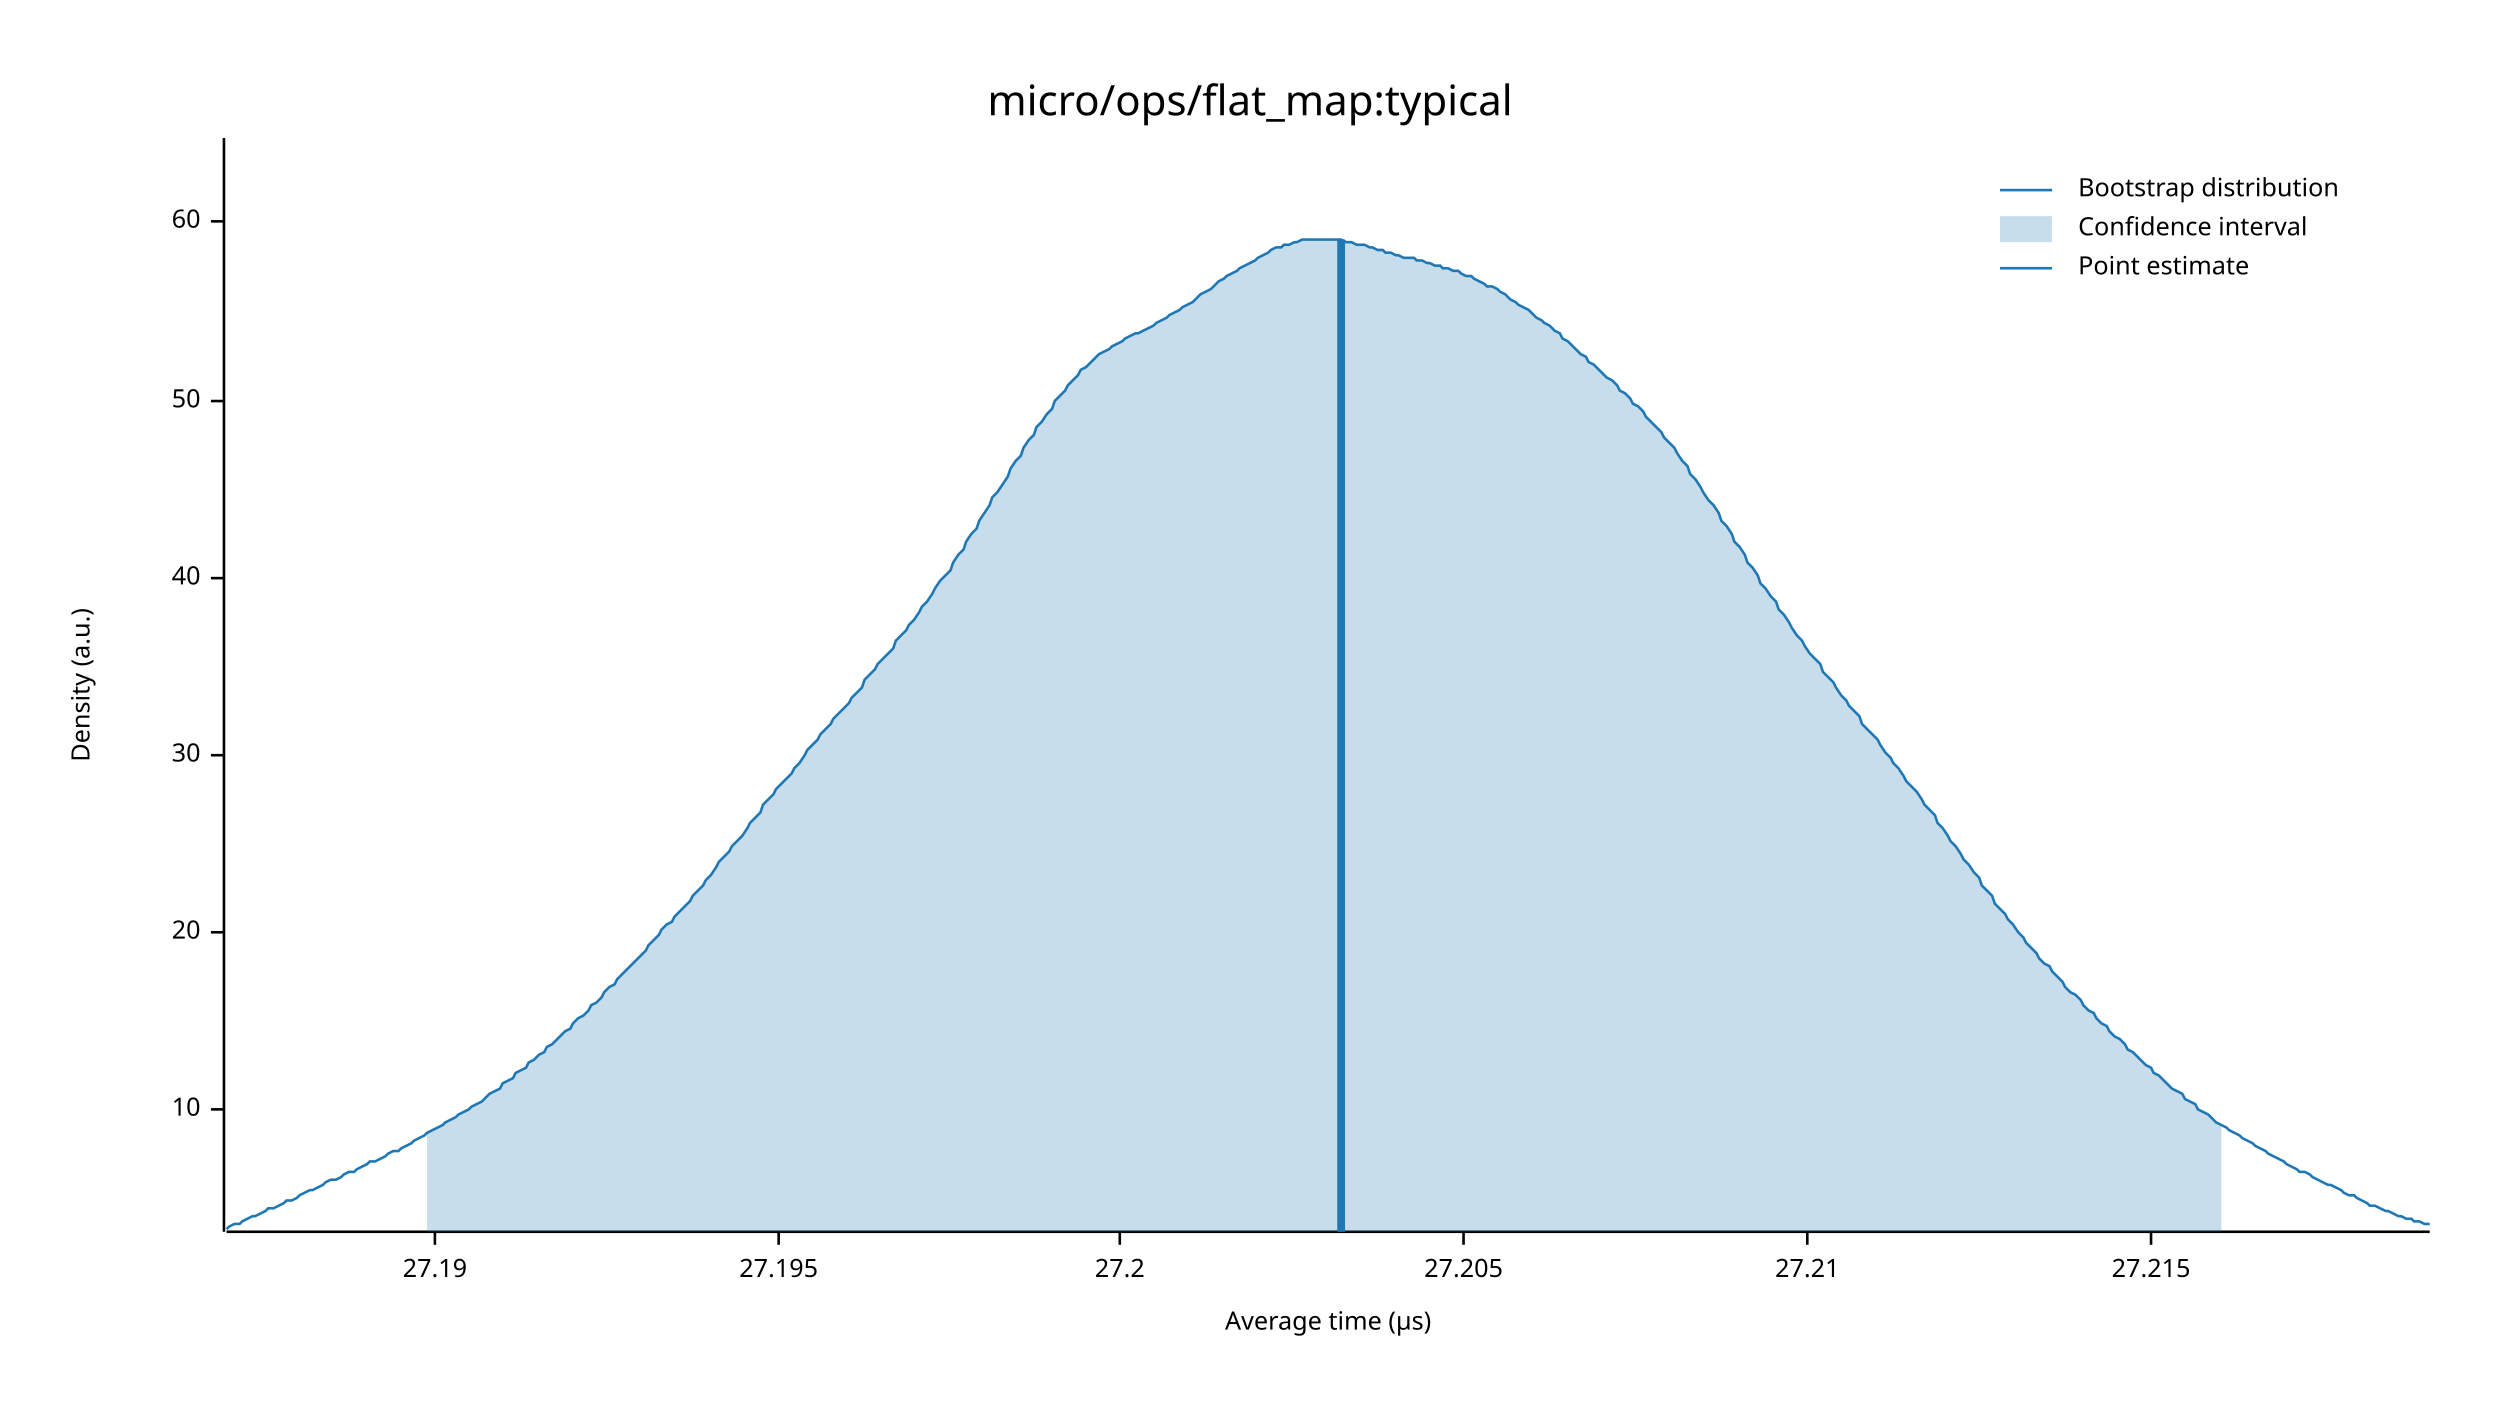
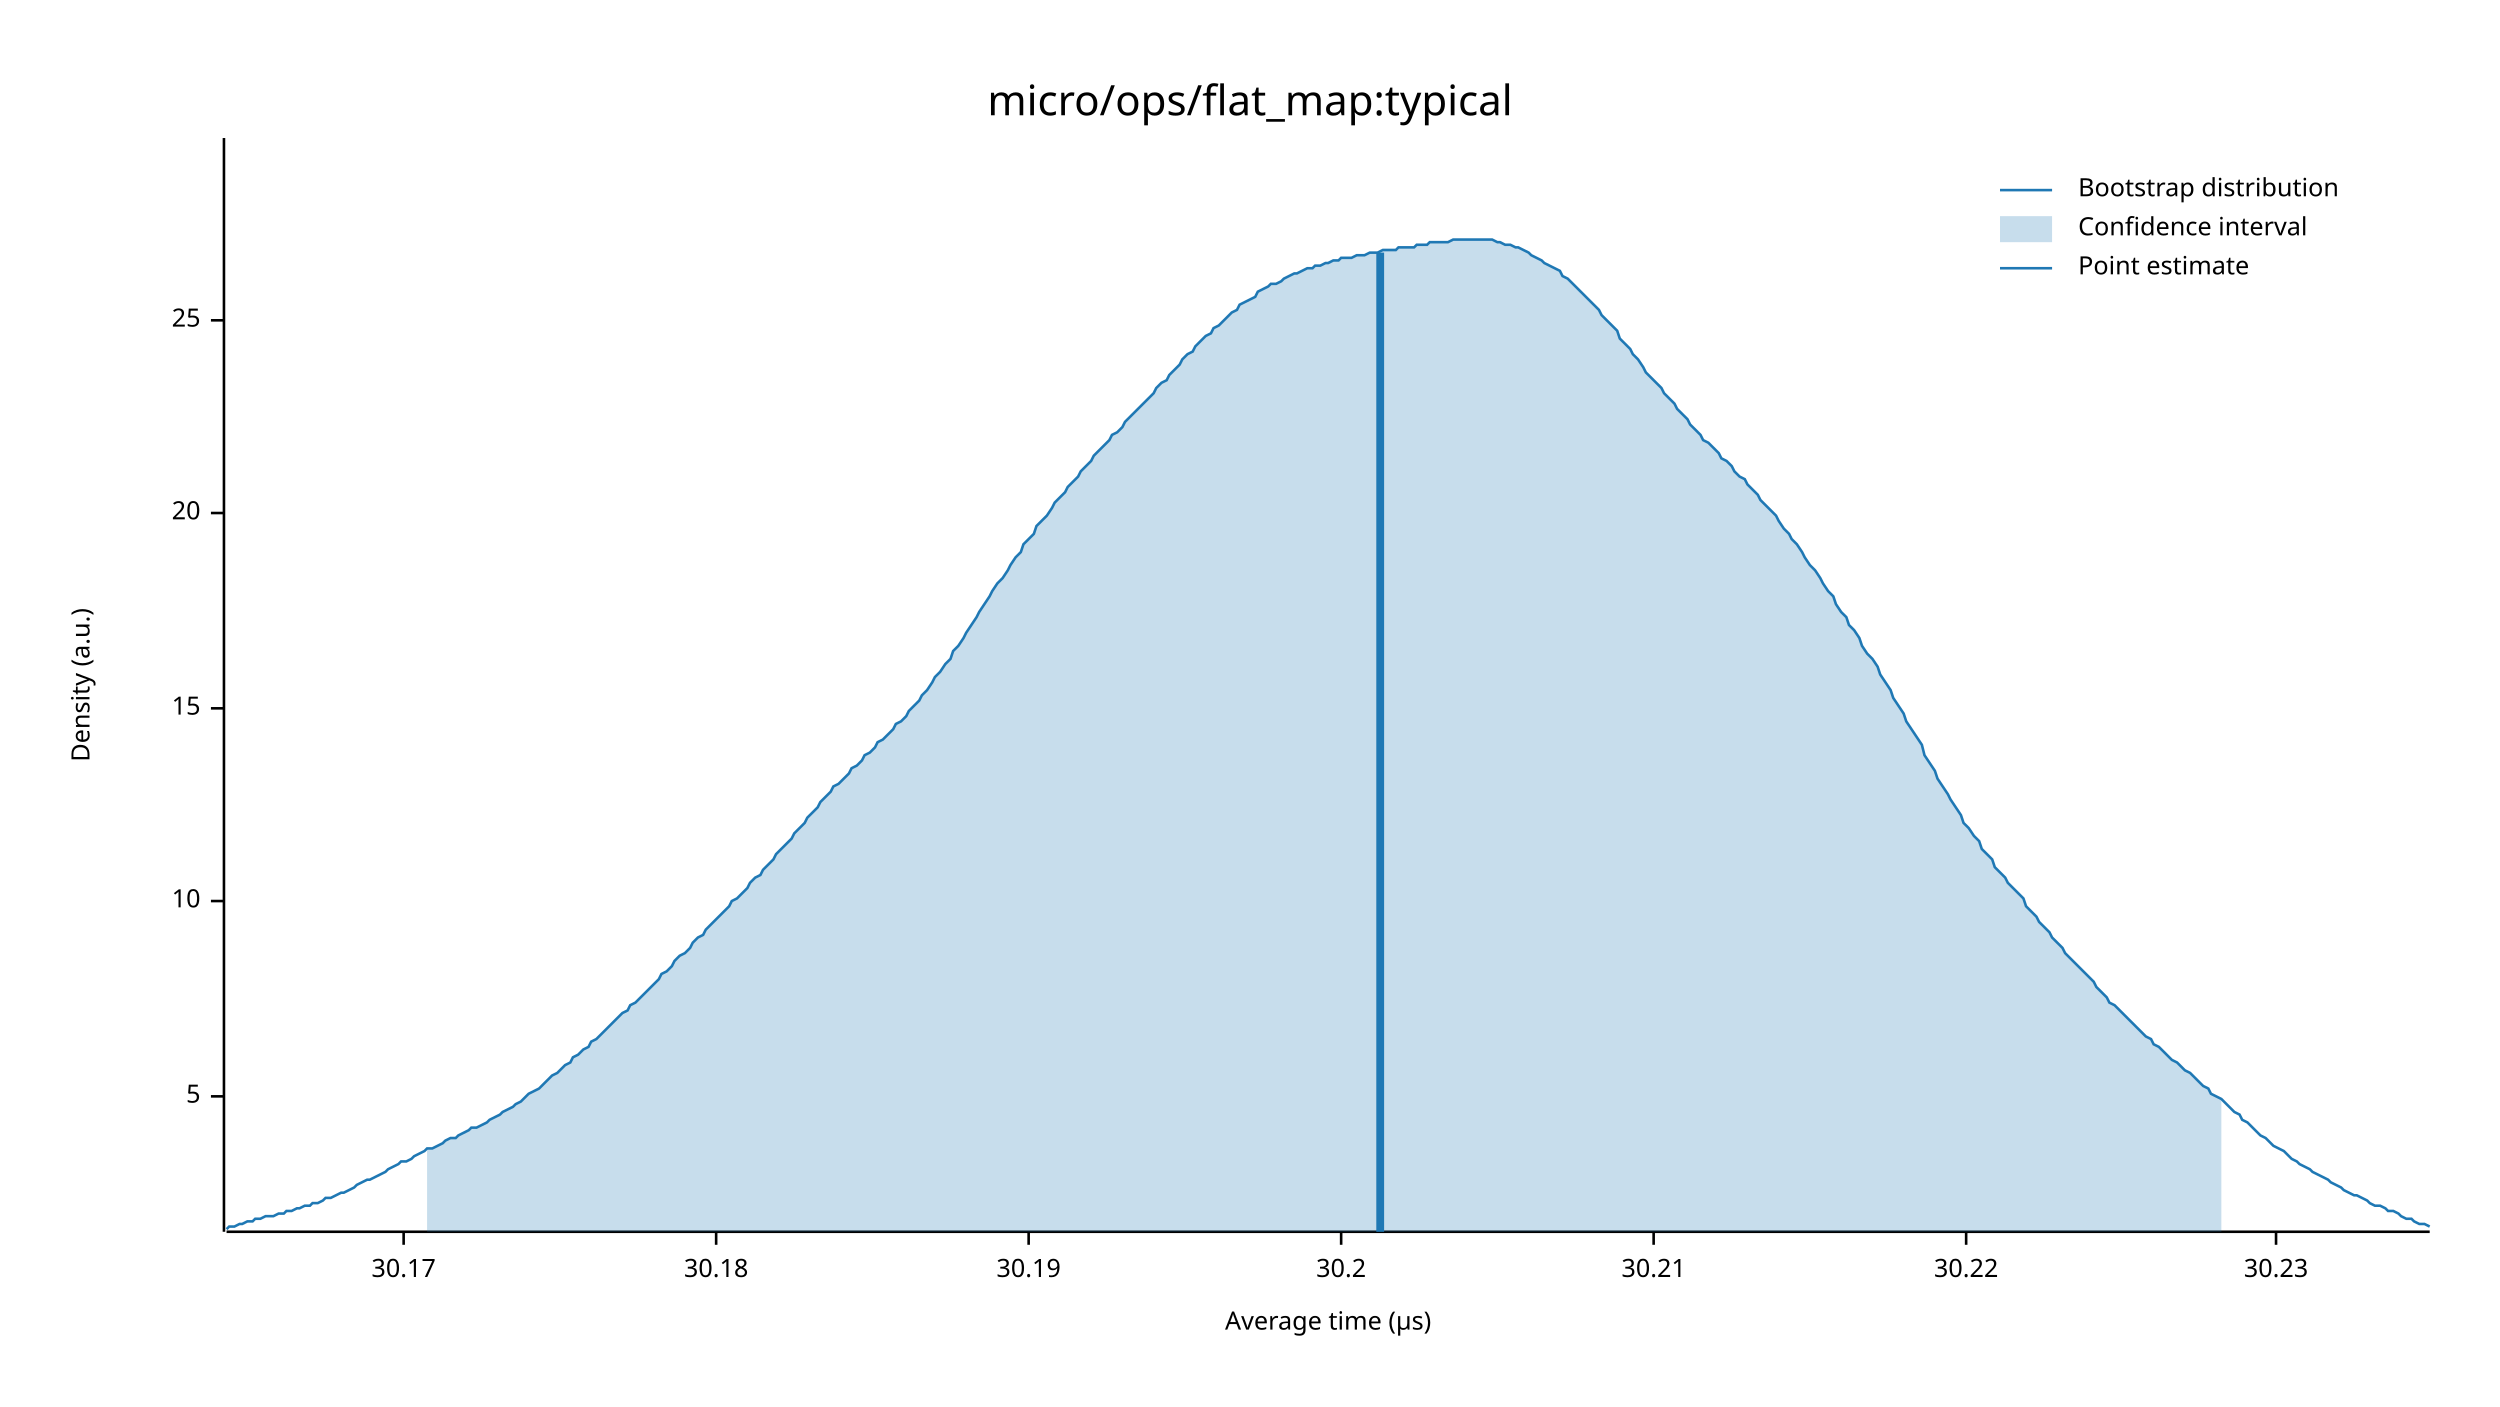
<svg xmlns="http://www.w3.org/2000/svg" width="960" height="540" viewBox="0 0 960 540">
  <text x="480" y="32" dy="0.76em" text-anchor="middle" font-family="sans-serif" font-size="16.129" opacity="1" fill="#000000">
micro/ops/flat_map:typical
</text>
  <text x="27" y="263" dy="0.76em" text-anchor="middle" font-family="sans-serif" font-size="9.677" opacity="1" fill="#000000" transform="rotate(270, 27, 263)">
Density (a.u.)
</text>
  <text x="510" y="513" dy="-0.5ex" text-anchor="middle" font-family="sans-serif" font-size="9.677" opacity="1" fill="#000000">
Average time (µs)
</text>
  <polyline fill="none" opacity="1" stroke="#000000" stroke-width="1" points="86,53 86,473 " />
-   <text x="77" y="426" dy="0.5ex" text-anchor="end" font-family="sans-serif" font-size="9.677" opacity="1" fill="#000000">
+   <text x="77" y="421" dy="0.5ex" text-anchor="end" font-family="sans-serif" font-size="9.677" opacity="1" fill="#000000">
+ 5
+ </text>
+   <polyline fill="none" opacity="1" stroke="#000000" stroke-width="1" points="81,421 86,421 " />
+   <text x="77" y="346" dy="0.5ex" text-anchor="end" font-family="sans-serif" font-size="9.677" opacity="1" fill="#000000">
10
</text>
-   <polyline fill="none" opacity="1" stroke="#000000" stroke-width="1" points="81,426 86,426 " />
-   <text x="77" y="358" dy="0.5ex" text-anchor="end" font-family="sans-serif" font-size="9.677" opacity="1" fill="#000000">
+   <polyline fill="none" opacity="1" stroke="#000000" stroke-width="1" points="81,346 86,346 " />
+   <text x="77" y="272" dy="0.5ex" text-anchor="end" font-family="sans-serif" font-size="9.677" opacity="1" fill="#000000">
+ 15
+ </text>
+   <polyline fill="none" opacity="1" stroke="#000000" stroke-width="1" points="81,272 86,272 " />
+   <text x="77" y="197" dy="0.5ex" text-anchor="end" font-family="sans-serif" font-size="9.677" opacity="1" fill="#000000">
20
</text>
-   <polyline fill="none" opacity="1" stroke="#000000" stroke-width="1" points="81,358 86,358 " />
-   <text x="77" y="290" dy="0.5ex" text-anchor="end" font-family="sans-serif" font-size="9.677" opacity="1" fill="#000000">
- 30
+   <polyline fill="none" opacity="1" stroke="#000000" stroke-width="1" points="81,197 86,197 " />
+   <text x="77" y="123" dy="0.5ex" text-anchor="end" font-family="sans-serif" font-size="9.677" opacity="1" fill="#000000">
+ 25
</text>
-   <polyline fill="none" opacity="1" stroke="#000000" stroke-width="1" points="81,290 86,290 " />
-   <text x="77" y="222" dy="0.5ex" text-anchor="end" font-family="sans-serif" font-size="9.677" opacity="1" fill="#000000">
- 40
+   <polyline fill="none" opacity="1" stroke="#000000" stroke-width="1" points="81,123 86,123 " />
+   <polyline fill="none" opacity="1" stroke="#000000" stroke-width="1" points="87,473 933,473 " />
+   <text x="155" y="483" dy="0.76em" text-anchor="middle" font-family="sans-serif" font-size="9.677" opacity="1" fill="#000000">
+ 30.17
</text>
-   <polyline fill="none" opacity="1" stroke="#000000" stroke-width="1" points="81,222 86,222 " />
-   <text x="77" y="154" dy="0.5ex" text-anchor="end" font-family="sans-serif" font-size="9.677" opacity="1" fill="#000000">
- 50
+   <polyline fill="none" opacity="1" stroke="#000000" stroke-width="1" points="155,473 155,478 " />
+   <text x="275" y="483" dy="0.76em" text-anchor="middle" font-family="sans-serif" font-size="9.677" opacity="1" fill="#000000">
+ 30.18
</text>
-   <polyline fill="none" opacity="1" stroke="#000000" stroke-width="1" points="81,154 86,154 " />
-   <text x="77" y="85" dy="0.5ex" text-anchor="end" font-family="sans-serif" font-size="9.677" opacity="1" fill="#000000">
- 60
+   <polyline fill="none" opacity="1" stroke="#000000" stroke-width="1" points="275,473 275,478 " />
+   <text x="395" y="483" dy="0.76em" text-anchor="middle" font-family="sans-serif" font-size="9.677" opacity="1" fill="#000000">
+ 30.19
</text>
-   <polyline fill="none" opacity="1" stroke="#000000" stroke-width="1" points="81,85 86,85 " />
-   <polyline fill="none" opacity="1" stroke="#000000" stroke-width="1" points="87,473 933,473 " />
-   <text x="167" y="483" dy="0.76em" text-anchor="middle" font-family="sans-serif" font-size="9.677" opacity="1" fill="#000000">
- 27.19
+   <polyline fill="none" opacity="1" stroke="#000000" stroke-width="1" points="395,473 395,478 " />
+   <text x="515" y="483" dy="0.76em" text-anchor="middle" font-family="sans-serif" font-size="9.677" opacity="1" fill="#000000">
+ 30.2
</text>
-   <polyline fill="none" opacity="1" stroke="#000000" stroke-width="1" points="167,473 167,478 " />
-   <text x="299" y="483" dy="0.76em" text-anchor="middle" font-family="sans-serif" font-size="9.677" opacity="1" fill="#000000">
- 27.195
+   <polyline fill="none" opacity="1" stroke="#000000" stroke-width="1" points="515,473 515,478 " />
+   <text x="635" y="483" dy="0.76em" text-anchor="middle" font-family="sans-serif" font-size="9.677" opacity="1" fill="#000000">
+ 30.21
</text>
-   <polyline fill="none" opacity="1" stroke="#000000" stroke-width="1" points="299,473 299,478 " />
-   <text x="430" y="483" dy="0.76em" text-anchor="middle" font-family="sans-serif" font-size="9.677" opacity="1" fill="#000000">
- 27.2
+   <polyline fill="none" opacity="1" stroke="#000000" stroke-width="1" points="635,473 635,478 " />
+   <text x="755" y="483" dy="0.76em" text-anchor="middle" font-family="sans-serif" font-size="9.677" opacity="1" fill="#000000">
+ 30.22
</text>
-   <polyline fill="none" opacity="1" stroke="#000000" stroke-width="1" points="430,473 430,478 " />
-   <text x="562" y="483" dy="0.76em" text-anchor="middle" font-family="sans-serif" font-size="9.677" opacity="1" fill="#000000">
- 27.205
+   <polyline fill="none" opacity="1" stroke="#000000" stroke-width="1" points="755,473 755,478 " />
+   <text x="874" y="483" dy="0.76em" text-anchor="middle" font-family="sans-serif" font-size="9.677" opacity="1" fill="#000000">
+ 30.23
</text>
-   <polyline fill="none" opacity="1" stroke="#000000" stroke-width="1" points="562,473 562,478 " />
-   <text x="694" y="483" dy="0.76em" text-anchor="middle" font-family="sans-serif" font-size="9.677" opacity="1" fill="#000000">
- 27.21
- </text>
-   <polyline fill="none" opacity="1" stroke="#000000" stroke-width="1" points="694,473 694,478 " />
-   <text x="826" y="483" dy="0.76em" text-anchor="middle" font-family="sans-serif" font-size="9.677" opacity="1" fill="#000000">
- 27.215
- </text>
-   <polyline fill="none" opacity="1" stroke="#000000" stroke-width="1" points="826,473 826,478 " />
-   <polyline fill="none" opacity="1" stroke="#1F78B4" stroke-width="1" points="87,472 88,471 90,470 92,470 93,469 95,468 97,467 98,467 100,466 102,465 103,464 105,464 107,463 109,462 110,461 112,461 114,460 115,459 117,458 119,457 120,457 122,456 124,455 125,454 127,453 129,453 131,452 132,451 134,450 136,450 137,449 139,448 141,447 142,446 144,446 146,445 148,444 149,443 151,442 153,442 154,441 156,440 158,439 159,438 161,437 163,436 164,435 166,434 168,433 170,432 171,431 173,430 175,429 176,428 178,427 180,426 181,425 183,424 185,423 187,421 188,420 190,419 192,418 193,416 195,415 197,414 198,412 200,411 202,410 203,408 205,407 207,405 209,404 210,402 212,401 214,399 215,398 217,396 219,395 220,393 222,391 224,390 226,388 227,386 229,385 231,383 232,381 234,379 236,378 237,376 239,374 241,372 242,371 244,369 246,367 248,365 249,363 251,361 253,359 254,357 256,355 258,354 259,352 261,350 263,348 265,346 266,344 268,342 270,340 271,338 273,336 275,333 276,331 278,329 280,327 281,325 283,323 285,321 287,318 288,316 290,314 292,312 293,309 295,307 297,305 298,303 300,301 302,299 304,297 305,295 307,293 309,290 310,288 312,286 314,284 315,282 317,280 319,278 320,276 322,274 324,272 326,270 327,268 329,266 331,264 332,261 334,259 336,257 337,255 339,253 341,251 343,249 344,246 346,244 348,242 349,240 351,238 353,235 354,233 356,231 358,228 359,226 361,223 363,221 365,219 366,216 368,213 370,211 371,208 373,205 375,203 376,200 378,197 380,194 381,191 383,189 385,186 387,183 388,180 390,177 392,175 393,172 395,169 397,167 398,164 400,162 402,159 404,157 405,154 407,152 409,150 410,148 412,146 414,144 415,142 417,141 419,139 420,138 422,136 424,135 426,134 427,133 429,132 431,131 432,130 434,129 436,128 437,128 439,127 441,126 443,125 444,124 446,123 448,122 449,121 451,120 453,119 454,118 456,117 458,116 459,115 461,113 463,112 465,111 466,110 468,108 470,107 471,106 473,105 475,104 476,103 478,102 480,101 482,100 483,99 485,98 487,97 488,96 490,95 492,95 493,94 495,94 497,93 498,93 500,92 502,92 504,92 505,92 507,92 509,92 510,92 512,92 514,92 515,92 517,93 519,93 521,94 522,94 524,94 526,95 527,95 529,96 531,96 532,97 534,97 536,98 537,98 539,99 541,99 543,99 544,100 546,100 548,101 549,101 551,102 553,102 554,103 556,103 558,104 560,104 561,105 563,106 565,106 566,107 568,108 570,109 571,110 573,110 575,111 576,112 578,113 580,115 582,116 583,117 585,118 587,119 588,120 590,122 592,123 593,124 595,125 597,127 599,128 600,130 602,131 604,133 605,134 607,136 609,137 610,139 612,140 614,142 615,143 617,145 619,146 621,148 622,150 624,151 626,153 627,155 629,156 631,158 632,160 634,162 636,164 638,166 639,168 641,170 643,172 644,174 646,177 648,179 649,182 651,184 653,187 654,189 656,192 658,194 660,197 661,200 663,202 665,205 666,208 668,210 670,213 671,216 673,218 675,221 676,224 678,226 680,229 682,231 683,234 685,236 687,239 688,241 690,244 692,246 693,248 695,251 697,253 699,255 700,258 702,260 704,262 705,264 707,267 709,269 710,271 712,273 714,275 715,278 717,280 719,282 721,284 722,286 724,289 726,291 727,293 729,295 731,298 732,300 734,302 736,304 738,307 739,309 741,311 743,313 744,316 746,318 748,321 749,323 751,325 753,328 754,330 756,332 758,335 760,337 761,340 763,342 765,344 766,347 768,349 770,351 771,353 773,355 775,358 777,360 778,362 780,364 782,366 783,368 785,370 787,371 788,373 790,375 792,377 793,379 795,381 797,382 799,384 800,386 802,388 804,389 805,391 807,393 809,394 810,396 812,398 814,399 816,401 817,403 819,404 821,406 822,407 824,409 826,410 827,412 829,413 831,415 832,416 834,418 836,419 838,420 839,422 841,423 843,424 844,426 846,427 848,428 849,429 851,431 853,432 855,433 856,434 858,435 860,436 861,437 863,438 865,439 866,440 868,441 870,442 871,443 873,444 875,445 877,446 878,447 880,448 882,449 883,450 885,450 887,451 888,452 890,453 892,454 894,455 895,455 897,456 899,457 900,458 902,459 904,459 905,460 907,461 909,462 910,463 912,463 914,464 916,465 917,465 919,466 921,467 922,467 924,468 926,468 927,469 929,469 931,470 933,470 " />
-   <polygon opacity="0.25" fill="#1F78B4" points="164,435 166,434 168,433 170,432 171,431 173,430 175,429 176,428 178,427 180,426 181,425 183,424 185,423 187,421 188,420 190,419 192,418 193,416 195,415 197,414 198,412 200,411 202,410 203,408 205,407 207,405 209,404 210,402 212,401 214,399 215,398 217,396 219,395 220,393 222,391 224,390 226,388 227,386 229,385 231,383 232,381 234,379 236,378 237,376 239,374 241,372 242,371 244,369 246,367 248,365 249,363 251,361 253,359 254,357 256,355 258,354 259,352 261,350 263,348 265,346 266,344 268,342 270,340 271,338 273,336 275,333 276,331 278,329 280,327 281,325 283,323 285,321 287,318 288,316 290,314 292,312 293,309 295,307 297,305 298,303 300,301 302,299 304,297 305,295 307,293 309,290 310,288 312,286 314,284 315,282 317,280 319,278 320,276 322,274 324,272 326,270 327,268 329,266 331,264 332,261 334,259 336,257 337,255 339,253 341,251 343,249 344,246 346,244 348,242 349,240 351,238 353,235 354,233 356,231 358,228 359,226 361,223 363,221 365,219 366,216 368,213 370,211 371,208 373,205 375,203 376,200 378,197 380,194 381,191 383,189 385,186 387,183 388,180 390,177 392,175 393,172 395,169 397,167 398,164 400,162 402,159 404,157 405,154 407,152 409,150 410,148 412,146 414,144 415,142 417,141 419,139 420,138 422,136 424,135 426,134 427,133 429,132 431,131 432,130 434,129 436,128 437,128 439,127 441,126 443,125 444,124 446,123 448,122 449,121 451,120 453,119 454,118 456,117 458,116 459,115 461,113 463,112 465,111 466,110 468,108 470,107 471,106 473,105 475,104 476,103 478,102 480,101 482,100 483,99 485,98 487,97 488,96 490,95 492,95 493,94 495,94 497,93 498,93 500,92 502,92 504,92 505,92 507,92 509,92 510,92 512,92 514,92 515,92 517,93 519,93 521,94 522,94 524,94 526,95 527,95 529,96 531,96 532,97 534,97 536,98 537,98 539,99 541,99 543,99 544,100 546,100 548,101 549,101 551,102 553,102 554,103 556,103 558,104 560,104 561,105 563,106 565,106 566,107 568,108 570,109 571,110 573,110 575,111 576,112 578,113 580,115 582,116 583,117 585,118 587,119 588,120 590,122 592,123 593,124 595,125 597,127 599,128 600,130 602,131 604,133 605,134 607,136 609,137 610,139 612,140 614,142 615,143 617,145 619,146 621,148 622,150 624,151 626,153 627,155 629,156 631,158 632,160 634,162 636,164 638,166 639,168 641,170 643,172 644,174 646,177 648,179 649,182 651,184 653,187 654,189 656,192 658,194 660,197 661,200 663,202 665,205 666,208 668,210 670,213 671,216 673,218 675,221 676,224 678,226 680,229 682,231 683,234 685,236 687,239 688,241 690,244 692,246 693,248 695,251 697,253 699,255 700,258 702,260 704,262 705,264 707,267 709,269 710,271 712,273 714,275 715,278 717,280 719,282 721,284 722,286 724,289 726,291 727,293 729,295 731,298 732,300 734,302 736,304 738,307 739,309 741,311 743,313 744,316 746,318 748,321 749,323 751,325 753,328 754,330 756,332 758,335 760,337 761,340 763,342 765,344 766,347 768,349 770,351 771,353 773,355 775,358 777,360 778,362 780,364 782,366 783,368 785,370 787,371 788,373 790,375 792,377 793,379 795,381 797,382 799,384 800,386 802,388 804,389 805,391 807,393 809,394 810,396 812,398 814,399 816,401 817,403 819,404 821,406 822,407 824,409 826,410 827,412 829,413 831,415 832,416 834,418 836,419 838,420 839,422 841,423 843,424 844,426 846,427 848,428 849,429 851,431 853,432 853,473 164,473 " />
-   <polyline fill="none" opacity="1" stroke="#1F78B4" stroke-width="3" points="515,473 515,92 " />
+   <polyline fill="none" opacity="1" stroke="#000000" stroke-width="1" points="874,473 874,478 " />
+   <polyline fill="none" opacity="1" stroke="#1F78B4" stroke-width="1" points="87,472 88,471 90,471 92,470 93,470 95,469 97,469 98,468 100,468 102,467 103,467 105,467 107,466 109,466 110,465 112,465 114,464 115,464 117,463 119,463 120,462 122,462 124,461 125,460 127,460 129,459 131,458 132,458 134,457 136,456 137,455 139,454 141,453 142,453 144,452 146,451 148,450 149,449 151,448 153,447 154,446 156,446 158,445 159,444 161,443 163,442 164,441 166,441 168,440 170,439 171,438 173,437 175,437 176,436 178,435 180,434 181,433 183,433 185,432 187,431 188,430 190,429 192,428 193,427 195,426 197,425 198,424 200,423 202,421 203,420 205,419 207,418 209,416 210,415 212,413 214,412 215,411 217,409 219,408 220,406 222,405 224,403 226,402 227,400 229,399 231,397 232,396 234,394 236,392 237,391 239,389 241,388 242,386 244,385 246,383 248,381 249,380 251,378 253,376 254,374 256,373 258,371 259,369 261,367 263,366 265,364 266,362 268,360 270,359 271,357 273,355 275,353 276,352 278,350 280,348 281,346 283,345 285,343 287,341 288,339 290,337 292,336 293,334 295,332 297,330 298,328 300,326 302,324 304,322 305,320 307,318 309,316 310,314 312,312 314,310 315,308 317,306 319,304 320,302 322,301 324,299 326,297 327,295 329,294 331,292 332,290 334,289 336,287 337,285 339,284 341,282 343,280 344,278 346,277 348,275 349,273 351,271 353,269 354,267 356,265 358,262 359,260 361,258 363,255 365,253 366,250 368,248 370,245 371,243 373,240 375,237 376,235 378,232 380,229 381,227 383,224 385,222 387,219 388,217 390,214 392,212 393,209 395,207 397,205 398,202 400,200 402,198 404,195 405,193 407,191 409,189 410,187 412,185 414,183 415,181 417,179 419,177 420,175 422,173 424,171 426,169 427,167 429,166 431,164 432,162 434,160 436,158 437,157 439,155 441,153 443,151 444,149 446,147 448,146 449,144 451,142 453,140 454,138 456,136 458,135 459,133 461,131 463,129 465,128 466,126 468,125 470,123 471,122 473,120 475,119 476,117 478,116 480,115 482,114 483,112 485,111 487,110 488,109 490,109 492,108 493,107 495,106 497,105 498,105 500,104 502,103 504,103 505,102 507,102 509,101 510,101 512,100 514,100 515,99 517,99 519,99 521,98 522,98 524,98 526,97 527,97 529,97 531,96 532,96 534,96 536,96 537,95 539,95 541,95 543,95 544,94 546,94 548,94 549,93 551,93 553,93 554,93 556,93 558,92 560,92 561,92 563,92 565,92 566,92 568,92 570,92 571,92 573,92 575,93 576,93 578,94 580,94 582,95 583,95 585,96 587,97 588,98 590,99 592,100 593,101 595,102 597,103 599,104 600,106 602,107 604,109 605,110 607,112 609,114 610,115 612,117 614,119 615,121 617,123 619,125 621,127 622,130 624,132 626,134 627,136 629,138 631,141 632,143 634,145 636,147 638,149 639,151 641,153 643,155 644,157 646,159 648,161 649,163 651,165 653,167 654,169 656,170 658,172 660,174 661,176 663,177 665,179 666,181 668,183 670,184 671,186 673,188 675,190 676,192 678,194 680,196 682,198 683,200 685,203 687,205 688,207 690,209 692,212 693,214 695,217 697,219 699,222 700,224 702,227 704,229 705,232 707,235 709,237 710,240 712,242 714,245 715,248 717,251 719,253 721,256 722,259 724,262 726,265 727,268 729,271 731,274 732,277 734,280 736,283 738,286 739,290 741,293 743,296 744,299 746,302 748,305 749,307 751,310 753,313 754,316 756,318 758,321 760,323 761,326 763,328 765,330 766,333 768,335 770,337 771,339 773,341 775,343 777,345 778,348 780,350 782,352 783,354 785,356 787,358 788,360 790,362 792,364 793,366 795,368 797,370 799,372 800,373 802,375 804,377 805,379 807,381 809,383 810,385 812,386 814,388 816,390 817,391 819,393 821,395 822,396 824,398 826,399 827,401 829,402 831,404 832,405 834,407 836,408 838,410 839,411 841,412 843,414 844,415 846,417 848,418 849,420 851,421 853,422 855,424 856,425 858,427 860,428 861,430 863,431 865,433 866,434 868,436 870,437 871,438 873,440 875,441 877,442 878,443 880,445 882,446 883,447 885,448 887,449 888,450 890,451 892,452 894,453 895,454 897,455 899,456 900,457 902,458 904,459 905,459 907,460 909,461 910,462 912,463 914,463 916,464 917,465 919,465 921,466 922,467 924,468 926,468 927,469 929,470 931,470 933,471 " />
+   <polygon opacity="0.25" fill="#1F78B4" points="164,441 166,441 168,440 170,439 171,438 173,437 175,437 176,436 178,435 180,434 181,433 183,433 185,432 187,431 188,430 190,429 192,428 193,427 195,426 197,425 198,424 200,423 202,421 203,420 205,419 207,418 209,416 210,415 212,413 214,412 215,411 217,409 219,408 220,406 222,405 224,403 226,402 227,400 229,399 231,397 232,396 234,394 236,392 237,391 239,389 241,388 242,386 244,385 246,383 248,381 249,380 251,378 253,376 254,374 256,373 258,371 259,369 261,367 263,366 265,364 266,362 268,360 270,359 271,357 273,355 275,353 276,352 278,350 280,348 281,346 283,345 285,343 287,341 288,339 290,337 292,336 293,334 295,332 297,330 298,328 300,326 302,324 304,322 305,320 307,318 309,316 310,314 312,312 314,310 315,308 317,306 319,304 320,302 322,301 324,299 326,297 327,295 329,294 331,292 332,290 334,289 336,287 337,285 339,284 341,282 343,280 344,278 346,277 348,275 349,273 351,271 353,269 354,267 356,265 358,262 359,260 361,258 363,255 365,253 366,250 368,248 370,245 371,243 373,240 375,237 376,235 378,232 380,229 381,227 383,224 385,222 387,219 388,217 390,214 392,212 393,209 395,207 397,205 398,202 400,200 402,198 404,195 405,193 407,191 409,189 410,187 412,185 414,183 415,181 417,179 419,177 420,175 422,173 424,171 426,169 427,167 429,166 431,164 432,162 434,160 436,158 437,157 439,155 441,153 443,151 444,149 446,147 448,146 449,144 451,142 453,140 454,138 456,136 458,135 459,133 461,131 463,129 465,128 466,126 468,125 470,123 471,122 473,120 475,119 476,117 478,116 480,115 482,114 483,112 485,111 487,110 488,109 490,109 492,108 493,107 495,106 497,105 498,105 500,104 502,103 504,103 505,102 507,102 509,101 510,101 512,100 514,100 515,99 517,99 519,99 521,98 522,98 524,98 526,97 527,97 529,97 531,96 532,96 534,96 536,96 537,95 539,95 541,95 543,95 544,94 546,94 548,94 549,93 551,93 553,93 554,93 556,93 558,92 560,92 561,92 563,92 565,92 566,92 568,92 570,92 571,92 573,92 575,93 576,93 578,94 580,94 582,95 583,95 585,96 587,97 588,98 590,99 592,100 593,101 595,102 597,103 599,104 600,106 602,107 604,109 605,110 607,112 609,114 610,115 612,117 614,119 615,121 617,123 619,125 621,127 622,130 624,132 626,134 627,136 629,138 631,141 632,143 634,145 636,147 638,149 639,151 641,153 643,155 644,157 646,159 648,161 649,163 651,165 653,167 654,169 656,170 658,172 660,174 661,176 663,177 665,179 666,181 668,183 670,184 671,186 673,188 675,190 676,192 678,194 680,196 682,198 683,200 685,203 687,205 688,207 690,209 692,212 693,214 695,217 697,219 699,222 700,224 702,227 704,229 705,232 707,235 709,237 710,240 712,242 714,245 715,248 717,251 719,253 721,256 722,259 724,262 726,265 727,268 729,271 731,274 732,277 734,280 736,283 738,286 739,290 741,293 743,296 744,299 746,302 748,305 749,307 751,310 753,313 754,316 756,318 758,321 760,323 761,326 763,328 765,330 766,333 768,335 770,337 771,339 773,341 775,343 777,345 778,348 780,350 782,352 783,354 785,356 787,358 788,360 790,362 792,364 793,366 795,368 797,370 799,372 800,373 802,375 804,377 805,379 807,381 809,383 810,385 812,386 814,388 816,390 817,391 819,393 821,395 822,396 824,398 826,399 827,401 829,402 831,404 832,405 834,407 836,408 838,410 839,411 841,412 843,414 844,415 846,417 848,418 849,420 851,421 853,422 853,473 164,473 " />
+   <polyline fill="none" opacity="1" stroke="#1F78B4" stroke-width="3" points="530,473 530,97 " />
  <text x="798" y="68" dy="0.76em" text-anchor="start" font-family="sans-serif" font-size="9.677" opacity="1" fill="#000000">
Bootstrap distribution
</text>
  <text x="798" y="83" dy="0.76em" text-anchor="start" font-family="sans-serif" font-size="9.677" opacity="1" fill="#000000">
Confidence interval
</text>
  <text x="798" y="98" dy="0.76em" text-anchor="start" font-family="sans-serif" font-size="9.677" opacity="1" fill="#000000">
Point estimate
</text>
  <polyline fill="none" opacity="1" stroke="#1F78B4" stroke-width="1" points="768,73 788,73 " />
  <rect x="768" y="83" width="20" height="10" opacity="0.25" fill="#1F78B4" stroke="none" />
  <polyline fill="none" opacity="1" stroke="#1F78B4" stroke-width="1" points="768,103 788,103 " />
</svg>
